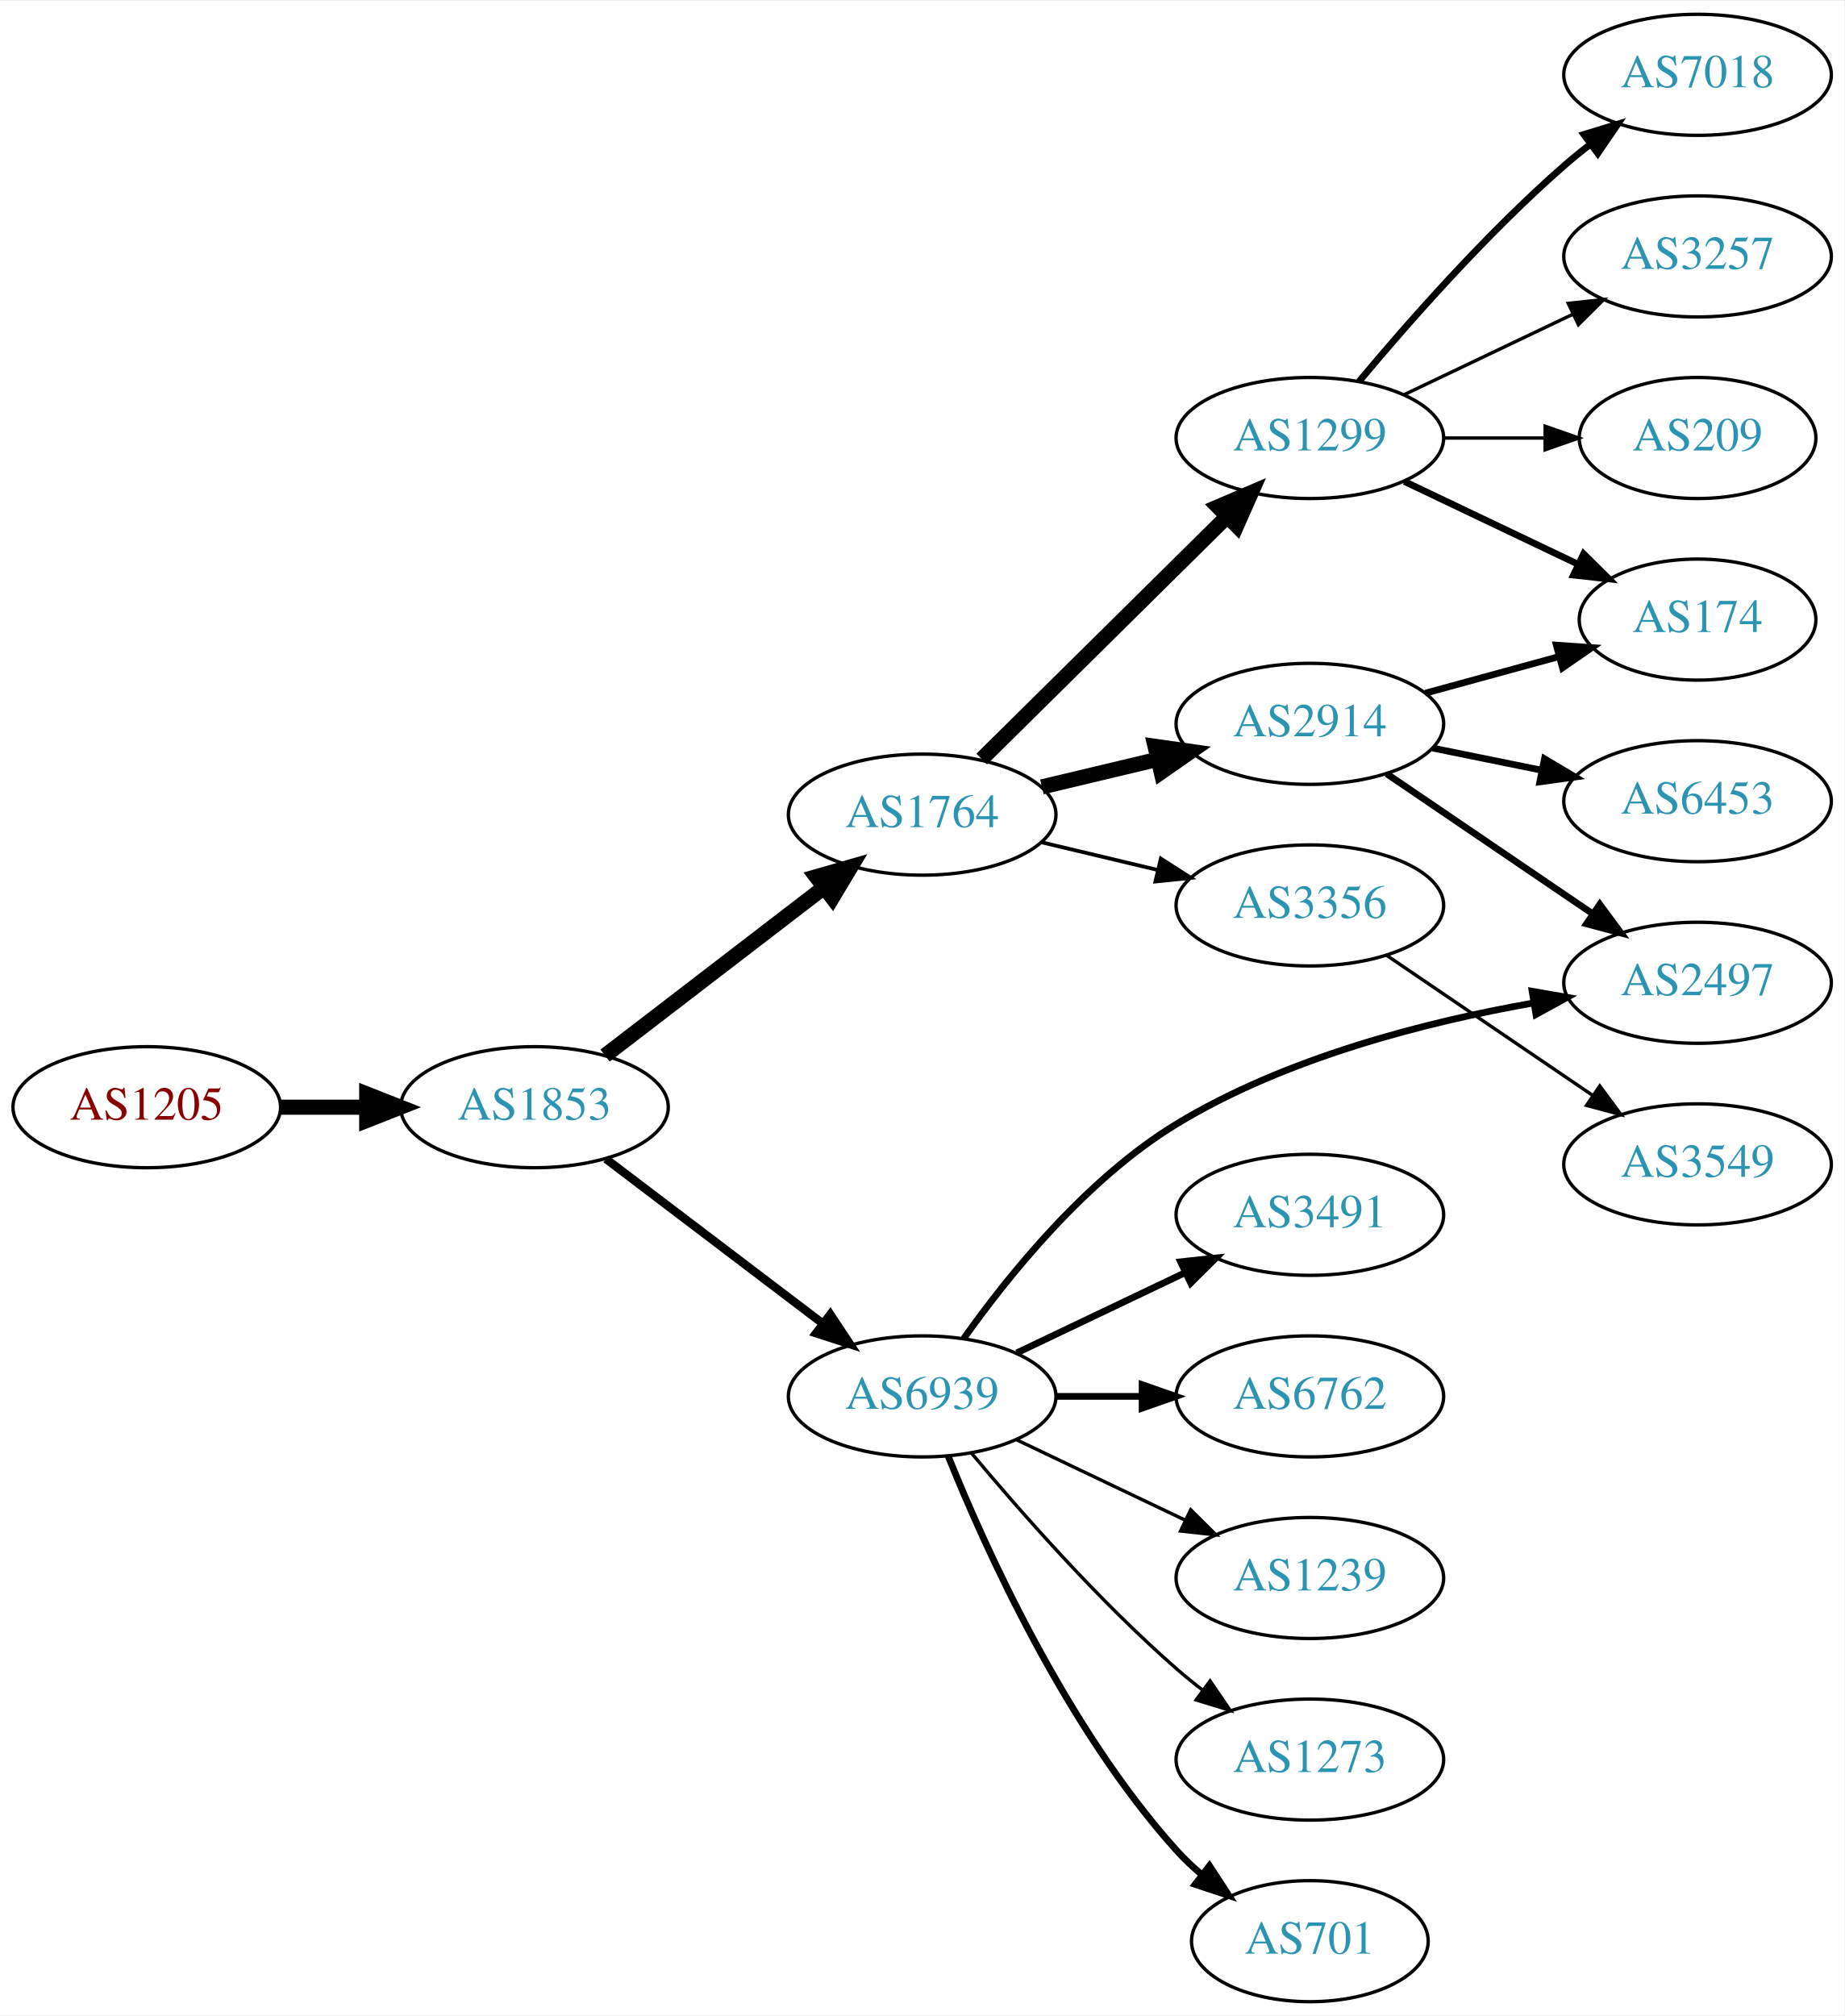
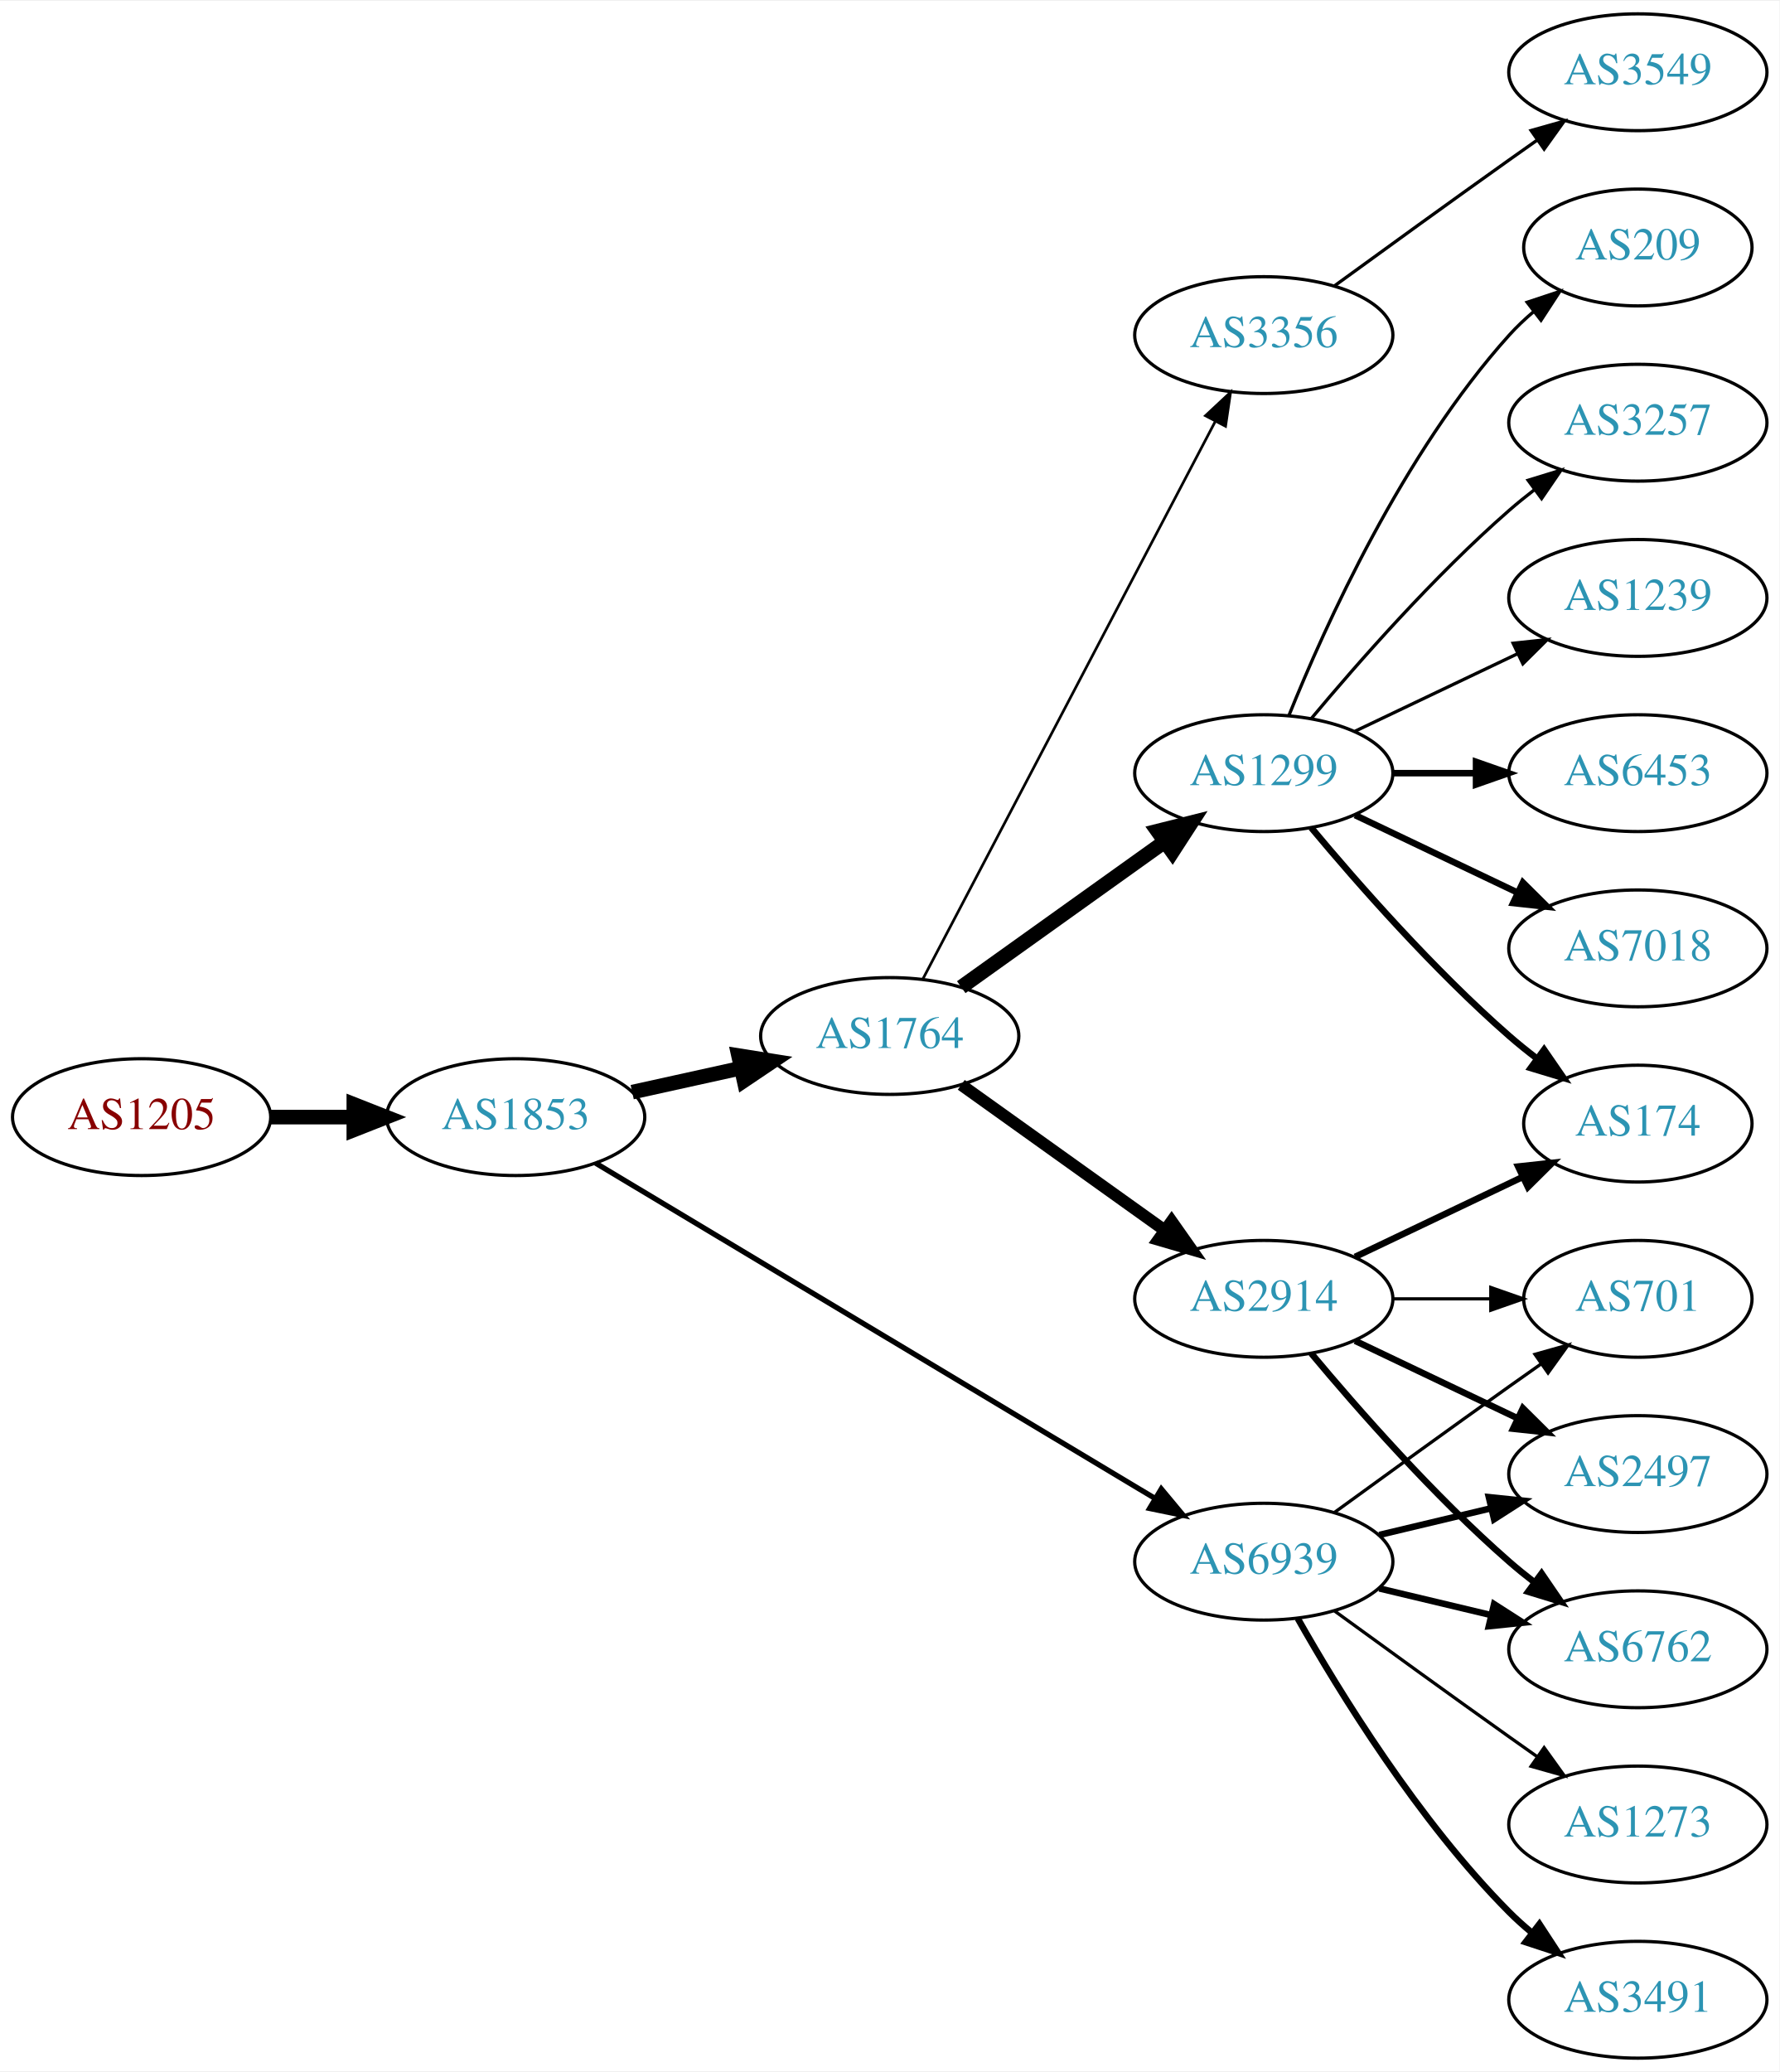
- <svg xmlns="http://www.w3.org/2000/svg" xmlns:xlink="http://www.w3.org/1999/xlink" width="548pt" height="599pt" viewBox="0.00 0.00 548.46 599.00">
-   <g id="graph0" class="graph" transform="scale(1 1) rotate(0) translate(4 595)">
-     <polygon fill="white" stroke="none" points="-4,4 -4,-595 544.465,-595 544.465,4 -4,4" />
+ <svg xmlns="http://www.w3.org/2000/svg" xmlns:xlink="http://www.w3.org/1999/xlink" width="548pt" height="638pt" viewBox="0.00 0.00 548.46 638.00">
+   <g id="graph0" class="graph" transform="scale(1 1) rotate(0) translate(4 634)">
+     <polygon fill="white" stroke="none" points="-4,4 -4,-634 544.465,-634 544.465,4 -4,4" />
    <g id="node1" class="node">
      <g id="a_node1">
        <a xlink:href="/asn/1205" xlink:title="AS1205 ~ University Linz [AT]">
-           <ellipse fill="#ffffff" stroke="black" cx="39.647" cy="-266" rx="39.794" ry="18" />
-           <text text-anchor="middle" x="39.647" y="-262.3" font-family="Times,serif" font-size="14.00" fill="#880000">AS1205</text>
+           <ellipse fill="#ffffff" stroke="black" cx="39.647" cy="-290" rx="39.794" ry="18" />
+           <text text-anchor="middle" x="39.647" y="-286.3" font-family="Times,serif" font-size="14.00" fill="#880000">AS1205</text>
        </a>
      </g>
    </g>
    <g id="node2" class="node">
      <g id="a_node2">
        <a xlink:href="/asn/1853" xlink:title="AS1853 ~ ACOnet Backbone [AT]">
-           <ellipse fill="#ffffff" stroke="black" cx="154.939" cy="-266" rx="39.794" ry="18" />
-           <text text-anchor="middle" x="154.939" y="-262.3" font-family="Times,serif" font-size="14.00" fill="#2c94b3">AS1853</text>
+           <ellipse fill="#ffffff" stroke="black" cx="154.939" cy="-290" rx="39.794" ry="18" />
+           <text text-anchor="middle" x="154.939" y="-286.3" font-family="Times,serif" font-size="14.00" fill="#2c94b3">AS1853</text>
        </a>
      </g>
    </g>
    <g id="edge1" class="edge">
-       <path fill="none" stroke="black" stroke-width="4.5" d="M79.319,-266C87.522,-266 96.286,-266 104.818,-266" />
-       <polygon fill="black" stroke="black" stroke-width="4.5" points="105.057,-269.938 115.057,-266 105.057,-262.063 105.057,-269.938" />
+       <path fill="none" stroke="black" stroke-width="4.5" d="M79.319,-290C87.522,-290 96.286,-290 104.818,-290" />
+       <polygon fill="black" stroke="black" stroke-width="4.5" points="105.057,-293.938 115.057,-290 105.057,-286.063 105.057,-293.938" />
    </g>
    <g id="node3" class="node">
      <g id="a_node3">
        <a xlink:href="/asn/1764" xlink:title="AS1764 ~ NEXTLAYER-AS [AT]">
-           <ellipse fill="#ffffff" stroke="black" cx="270.232" cy="-353" rx="39.794" ry="18" />
-           <text text-anchor="middle" x="270.232" y="-349.3" font-family="Times,serif" font-size="14.00" fill="#2c94b3">AS1764</text>
+           <ellipse fill="#ffffff" stroke="black" cx="270.232" cy="-315" rx="39.794" ry="18" />
+           <text text-anchor="middle" x="270.232" y="-311.3" font-family="Times,serif" font-size="14.00" fill="#2c94b3">AS1764</text>
        </a>
      </g>
    </g>
    <g id="edge2" class="edge">
-       <path fill="none" stroke="black" stroke-width="4.5" d="M175.933,-281.354C194.023,-295.245 220.851,-315.847 241.102,-331.398" />
-       <polygon fill="black" stroke="black" stroke-width="4.5" points="238.728,-334.54 249.057,-337.507 243.524,-328.294 238.728,-334.54" />
+       <path fill="none" stroke="black" stroke-width="4.5" d="M190.856,-297.705C201.408,-300.033 213.147,-302.624 224.26,-305.076" />
+       <polygon fill="black" stroke="black" stroke-width="4.5" points="223.623,-308.968 234.237,-307.278 225.32,-301.278 223.623,-308.968" />
    </g>
    <g id="node4" class="node">
      <g id="a_node4">
        <a xlink:href="/asn/6939" xlink:title="AS6939 ~ Hurricane Electric LLC [US]">
-           <ellipse fill="#ffffff" stroke="black" cx="270.232" cy="-180" rx="39.794" ry="18" />
-           <text text-anchor="middle" x="270.232" y="-176.3" font-family="Times,serif" font-size="14.00" fill="#2c94b3">AS6939</text>
+           <ellipse fill="#ffffff" stroke="black" cx="385.525" cy="-153" rx="39.794" ry="18" />
+           <text text-anchor="middle" x="385.525" y="-149.3" font-family="Times,serif" font-size="14.00" fill="#2c94b3">AS6939</text>
        </a>
      </g>
    </g>
    <g id="edge3" class="edge">
-       <path fill="none" stroke="black" stroke-width="2.5" d="M176.194,-250.625C194.126,-237.013 220.497,-216.995 240.588,-201.744" />
-       <polygon fill="black" stroke="black" stroke-width="2.5" points="242.922,-204.366 248.771,-195.532 238.69,-198.79 242.922,-204.366" />
+       <path fill="none" stroke="black" stroke-width="1.636" d="M179.541,-275.855C220.606,-251.243 305.264,-200.504 351.911,-172.547" />
+       <polygon fill="black" stroke="black" stroke-width="1.636" points="353.931,-175.417 360.71,-167.274 350.333,-169.412 353.931,-175.417" />
    </g>
    <g id="node5" class="node">
      <g id="a_node5">
        <a xlink:href="/asn/1299" xlink:title="AS1299 ~ Telia Carrier [EU]">
-           <ellipse fill="#ffffff" stroke="black" cx="385.525" cy="-465" rx="39.794" ry="18" />
-           <text text-anchor="middle" x="385.525" y="-461.3" font-family="Times,serif" font-size="14.00" fill="#2c94b3">AS1299</text>
+           <ellipse fill="#ffffff" stroke="black" cx="385.525" cy="-396" rx="39.794" ry="18" />
+           <text text-anchor="middle" x="385.525" y="-392.3" font-family="Times,serif" font-size="14.00" fill="#2c94b3">AS1299</text>
        </a>
      </g>
    </g>
    <g id="edge4" class="edge">
-       <path fill="none" stroke="black" stroke-width="4.5" d="M287.949,-369.526C307.22,-388.577 339.035,-420.029 360.847,-441.592" />
-       <polygon fill="black" stroke="black" stroke-width="4.5" points="358.229,-444.54 368.108,-448.77 363.765,-438.94 358.229,-444.54" />
+       <path fill="none" stroke="black" stroke-width="4.5" d="M292.276,-330.046C309.891,-342.639 335.229,-360.755 354.895,-374.816" />
+       <polygon fill="black" stroke="black" stroke-width="4.5" points="352.785,-378.147 363.21,-380.76 357.365,-371.741 352.785,-378.147" />
    </g>
    <g id="node6" class="node">
      <g id="a_node6">
-         <a xlink:href="/asn/2914" xlink:title="AS2914 ~ NTT America, Inc. [US]">
-           <ellipse fill="#ffffff" stroke="black" cx="385.525" cy="-380" rx="39.794" ry="18" />
-           <text text-anchor="middle" x="385.525" y="-376.3" font-family="Times,serif" font-size="14.00" fill="#2c94b3">AS2914</text>
+         <a xlink:href="/asn/3356" xlink:title="AS3356 ~ Level 3 Parent, LLC [US]">
+           <ellipse fill="#ffffff" stroke="black" cx="385.525" cy="-531" rx="39.794" ry="18" />
+           <text text-anchor="middle" x="385.525" y="-527.3" font-family="Times,serif" font-size="14.00" fill="#2c94b3">AS3356</text>
        </a>
      </g>
    </g>
    <g id="edge5" class="edge">
-       <path fill="none" stroke="black" stroke-width="4.5" d="M305.84,-361.248C316.711,-363.838 328.865,-366.735 340.308,-369.462" />
-       <polygon fill="black" stroke="black" stroke-width="4.5" points="339.49,-373.315 350.13,-371.803 341.315,-365.654 339.49,-373.315" />
+       <path fill="none" stroke="black" stroke-width="0.818" d="M280.504,-332.676C300.345,-370.505 347.023,-459.499 370.509,-504.278" />
+       <polygon fill="black" stroke="black" stroke-width="0.818" points="367.54,-506.152 375.285,-513.383 373.739,-502.901 367.54,-506.152" />
    </g>
    <g id="node7" class="node">
      <g id="a_node7">
-         <a xlink:href="/asn/3356" xlink:title="AS3356 ~ Level 3 Parent, LLC [US]">
-           <ellipse fill="#ffffff" stroke="black" cx="385.525" cy="-326" rx="39.794" ry="18" />
-           <text text-anchor="middle" x="385.525" y="-322.3" font-family="Times,serif" font-size="14.00" fill="#2c94b3">AS3356</text>
+         <a xlink:href="/asn/2914" xlink:title="AS2914 ~ NTT America, Inc. [US]">
+           <ellipse fill="#ffffff" stroke="black" cx="385.525" cy="-234" rx="39.794" ry="18" />
+           <text text-anchor="middle" x="385.525" y="-230.3" font-family="Times,serif" font-size="14.00" fill="#2c94b3">AS2914</text>
        </a>
      </g>
    </g>
    <g id="edge6" class="edge">
-       <path fill="none" stroke="black" stroke-width="1.125" d="M305.84,-344.752C316.711,-342.162 328.865,-339.265 340.308,-336.538" />
-       <polygon fill="black" stroke="black" stroke-width="1.125" points="341.214,-339.92 350.13,-334.197 339.591,-333.111 341.214,-339.92" />
-     </g>
-     <g id="node9" class="node">
-       <g id="a_node9">
-         <a xlink:href="/asn/2497" xlink:title="AS2497 ~ Internet Initiative Japan Inc. [JP]">
-           <ellipse fill="#ffffff" stroke="black" cx="500.818" cy="-303" rx="39.794" ry="18" />
-           <text text-anchor="middle" x="500.818" y="-299.3" font-family="Times,serif" font-size="14.00" fill="#2c94b3">AS2497</text>
-         </a>
-       </g>
-     </g>
-     <g id="edge14" class="edge">
-       <path fill="none" stroke="black" stroke-width="2" d="M282.603,-197.215C295.701,-215.697 318.918,-244.608 345.879,-261 378.345,-280.739 420.21,-291.383 452.084,-297.011" />
-       <polygon fill="black" stroke="black" stroke-width="2" points="451.618,-300.482 462.057,-298.668 452.765,-293.577 451.618,-300.482" />
-     </g>
-     <g id="node14" class="node">
-       <g id="a_node14">
-         <a xlink:href="/asn/701" xlink:title="AS701 ~ UUNET [US]">
-           <ellipse fill="#ffffff" stroke="black" cx="385.525" cy="-18" rx="35.194" ry="18" />
-           <text text-anchor="middle" x="385.525" y="-14.3" font-family="Times,serif" font-size="14.00" fill="#2c94b3">AS701</text>
-         </a>
-       </g>
-     </g>
-     <g id="edge15" class="edge">
-       <path fill="none" stroke="black" stroke-width="2" d="M277.98,-162.213C289.031,-134.757 313.084,-81.422 345.879,-45 348.194,-42.428 350.799,-39.969 353.535,-37.657" />
-       <polygon fill="black" stroke="black" stroke-width="2" points="355.673,-40.428 361.458,-31.552 351.401,-34.883 355.673,-40.428" />
+       <path fill="none" stroke="black" stroke-width="3.682" d="M292.276,-299.954C309.891,-287.361 335.229,-269.245 354.895,-255.184" />
+       <polygon fill="black" stroke="black" stroke-width="3.682" points="357.11,-257.903 363.21,-249.24 353.039,-252.209 357.11,-257.903" />
    </g>
    <g id="node15" class="node">
      <g id="a_node15">
-         <a xlink:href="/asn/3491" xlink:title="AS3491 ~ PCCW Global, Inc. [US]">
-           <ellipse fill="#ffffff" stroke="black" cx="385.525" cy="-234" rx="39.794" ry="18" />
-           <text text-anchor="middle" x="385.525" y="-230.3" font-family="Times,serif" font-size="14.00" fill="#2c94b3">AS3491</text>
-         </a>
-       </g>
-     </g>
-     <g id="edge16" class="edge">
-       <path fill="none" stroke="black" stroke-width="2" d="M298.369,-192.934C313.363,-200.081 332.184,-209.052 348.407,-216.785" />
-       <polygon fill="black" stroke="black" stroke-width="2" points="347.077,-220.028 357.61,-221.171 350.089,-213.709 347.077,-220.028" />
+         <a xlink:href="/asn/2497" xlink:title="AS2497 ~ Internet Initiative Japan Inc. [JP]">
+           <ellipse fill="#ffffff" stroke="black" cx="500.818" cy="-180" rx="39.794" ry="18" />
+           <text text-anchor="middle" x="500.818" y="-176.3" font-family="Times,serif" font-size="14.00" fill="#2c94b3">AS2497</text>
+         </a>
+       </g>
+     </g>
+     <g id="edge14" class="edge">
+       <path fill="none" stroke="black" stroke-width="2" d="M421.133,-161.248C432.004,-163.838 444.158,-166.735 455.601,-169.462" />
+       <polygon fill="black" stroke="black" stroke-width="2" points="454.884,-172.889 465.423,-171.803 456.507,-166.08 454.884,-172.889" />
    </g>
    <g id="node16" class="node">
      <g id="a_node16">
        <a xlink:href="/asn/6762" xlink:title="AS6762 ~ TELECOM ITALIA SPARKLE S.p.A. [IT]">
-           <ellipse fill="#ffffff" stroke="black" cx="385.525" cy="-180" rx="39.794" ry="18" />
-           <text text-anchor="middle" x="385.525" y="-176.3" font-family="Times,serif" font-size="14.00" fill="#2c94b3">AS6762</text>
-         </a>
-       </g>
-     </g>
-     <g id="edge17" class="edge">
-       <path fill="none" stroke="black" stroke-width="2" d="M309.905,-180C318.108,-180 326.872,-180 335.404,-180" />
-       <polygon fill="black" stroke="black" stroke-width="2" points="335.643,-183.5 345.643,-180 335.643,-176.5 335.643,-183.5" />
+           <ellipse fill="#ffffff" stroke="black" cx="500.818" cy="-126" rx="39.794" ry="18" />
+           <text text-anchor="middle" x="500.818" y="-122.3" font-family="Times,serif" font-size="14.00" fill="#2c94b3">AS6762</text>
+         </a>
+       </g>
+     </g>
+     <g id="edge15" class="edge">
+       <path fill="none" stroke="black" stroke-width="2" d="M421.133,-144.752C432.004,-142.162 444.158,-139.265 455.601,-136.538" />
+       <polygon fill="black" stroke="black" stroke-width="2" points="456.507,-139.92 465.423,-134.197 454.884,-133.111 456.507,-139.92" />
    </g>
    <g id="node17" class="node">
      <g id="a_node17">
-         <a xlink:href="/asn/1239" xlink:title="AS1239 ~ Sprint [US]">
-           <ellipse fill="#ffffff" stroke="black" cx="385.525" cy="-126" rx="39.794" ry="18" />
-           <text text-anchor="middle" x="385.525" y="-122.3" font-family="Times,serif" font-size="14.00" fill="#2c94b3">AS1239</text>
-         </a>
-       </g>
-     </g>
-     <g id="edge18" class="edge">
-       <path fill="none" stroke="black" d="M298.369,-167.066C313.363,-159.919 332.184,-150.948 348.407,-143.215" />
-       <polygon fill="black" stroke="black" points="350.089,-146.291 357.61,-138.829 347.077,-139.972 350.089,-146.291" />
+         <a xlink:href="/asn/701" xlink:title="AS701 ~ UUNET [US]">
+           <ellipse fill="#ffffff" stroke="black" cx="500.818" cy="-234" rx="35.194" ry="18" />
+           <text text-anchor="middle" x="500.818" y="-230.3" font-family="Times,serif" font-size="14.00" fill="#2c94b3">AS701</text>
+         </a>
+       </g>
+     </g>
+     <g id="edge16" class="edge">
+       <path fill="none" stroke="black" d="M407.374,-168.222C422.308,-179.091 442.921,-194.025 461.172,-207 464.382,-209.282 467.751,-211.661 471.106,-214.018" />
+       <polygon fill="black" stroke="black" points="469.118,-216.899 479.316,-219.77 473.134,-211.166 469.118,-216.899" />
    </g>
    <g id="node18" class="node">
      <g id="a_node18">
+         <a xlink:href="/asn/3491" xlink:title="AS3491 ~ PCCW Global, Inc. [US]">
+           <ellipse fill="#ffffff" stroke="black" cx="500.818" cy="-18" rx="39.794" ry="18" />
+           <text text-anchor="middle" x="500.818" y="-14.3" font-family="Times,serif" font-size="14.00" fill="#2c94b3">AS3491</text>
+         </a>
+       </g>
+     </g>
+     <g id="edge17" class="edge">
+       <path fill="none" stroke="black" stroke-width="2" d="M395.985,-135.51C408.767,-112.904 433.199,-73.114 461.172,-45 463.283,-42.879 465.579,-40.812 467.964,-38.829" />
+       <polygon fill="black" stroke="black" stroke-width="2" points="470.48,-41.31 476.28,-32.444 466.216,-35.758 470.48,-41.31" />
+     </g>
+     <g id="node19" class="node">
+       <g id="a_node19">
        <a xlink:href="/asn/1273" xlink:title="AS1273 ~ Vodafone Group PLC [EU]">
-           <ellipse fill="#ffffff" stroke="black" cx="385.525" cy="-72" rx="39.794" ry="18" />
-           <text text-anchor="middle" x="385.525" y="-68.3" font-family="Times,serif" font-size="14.00" fill="#2c94b3">AS1273</text>
-         </a>
-       </g>
-     </g>
-     <g id="edge19" class="edge">
-       <path fill="none" stroke="black" d="M284.862,-163.183C299.145,-146.071 322.691,-119.255 345.879,-99 348.345,-96.846 350.983,-94.706 353.681,-92.628" />
-       <polygon fill="black" stroke="black" points="355.854,-95.375 361.835,-86.63 351.706,-89.736 355.854,-95.375" />
+           <ellipse fill="#ffffff" stroke="black" cx="500.818" cy="-72" rx="39.794" ry="18" />
+           <text text-anchor="middle" x="500.818" y="-68.3" font-family="Times,serif" font-size="14.00" fill="#2c94b3">AS1273</text>
+         </a>
+       </g>
+     </g>
+     <g id="edge18" class="edge">
+       <path fill="none" stroke="black" d="M407.374,-137.778C422.308,-126.909 442.921,-111.975 461.172,-99 463.992,-96.995 466.935,-94.915 469.883,-92.841" />
+       <polygon fill="black" stroke="black" points="471.93,-95.681 478.108,-87.074 467.911,-89.95 471.93,-95.681" />
+     </g>
+     <g id="node9" class="node">
+       <g id="a_node9">
+         <a xlink:href="/asn/3257" xlink:title="AS3257 ~ GTT [DE]">
+           <ellipse fill="#ffffff" stroke="black" cx="500.818" cy="-504" rx="39.794" ry="18" />
+           <text text-anchor="middle" x="500.818" y="-500.3" font-family="Times,serif" font-size="14.00" fill="#2c94b3">AS3257</text>
+         </a>
+       </g>
+     </g>
+     <g id="edge8" class="edge">
+       <path fill="none" stroke="black" d="M400.155,-412.817C414.438,-429.929 437.984,-456.745 461.172,-477 463.637,-479.154 466.276,-481.294 468.974,-483.372" />
+       <polygon fill="black" stroke="black" points="466.998,-486.264 477.128,-489.37 471.147,-480.625 466.998,-486.264" />
+     </g>
+     <g id="node10" class="node">
+       <g id="a_node10">
+         <a xlink:href="/asn/1239" xlink:title="AS1239 ~ Sprint [US]">
+           <ellipse fill="#ffffff" stroke="black" cx="500.818" cy="-450" rx="39.794" ry="18" />
+           <text text-anchor="middle" x="500.818" y="-446.3" font-family="Times,serif" font-size="14.00" fill="#2c94b3">AS1239</text>
+         </a>
+       </g>
+     </g>
+     <g id="edge9" class="edge">
+       <path fill="none" stroke="black" d="M413.662,-408.934C428.656,-416.081 447.477,-425.052 463.7,-432.785" />
+       <polygon fill="black" stroke="black" points="462.37,-436.028 472.903,-437.171 465.382,-429.709 462.37,-436.028" />
+     </g>
+     <g id="node11" class="node">
+       <g id="a_node11">
+         <a xlink:href="/asn/6453" xlink:title="AS6453 ~ TATA COMMUNICATIONS (AMERICA) INC [US]">
+           <ellipse fill="#ffffff" stroke="black" cx="500.818" cy="-396" rx="39.794" ry="18" />
+           <text text-anchor="middle" x="500.818" y="-392.3" font-family="Times,serif" font-size="14.00" fill="#2c94b3">AS6453</text>
+         </a>
+       </g>
+     </g>
+     <g id="edge10" class="edge">
+       <path fill="none" stroke="black" stroke-width="2" d="M425.198,-396C433.401,-396 442.165,-396 450.697,-396" />
+       <polygon fill="black" stroke="black" stroke-width="2" points="450.936,-399.5 460.936,-396 450.936,-392.5 450.936,-399.5" />
+     </g>
+     <g id="node12" class="node">
+       <g id="a_node12">
+         <a xlink:href="/asn/174" xlink:title="AS174 ~ Cogent Communications [US]">
+           <ellipse fill="#ffffff" stroke="black" cx="500.818" cy="-288" rx="35.194" ry="18" />
+           <text text-anchor="middle" x="500.818" y="-284.3" font-family="Times,serif" font-size="14.00" fill="#2c94b3">AS174</text>
+         </a>
+       </g>
+     </g>
+     <g id="edge11" class="edge">
+       <path fill="none" stroke="black" stroke-width="2" d="M400.155,-379.183C414.438,-362.071 437.984,-335.255 461.172,-315 463.842,-312.668 466.714,-310.352 469.645,-308.114" />
+       <polygon fill="black" stroke="black" stroke-width="2" points="471.922,-310.784 477.936,-302.061 467.795,-305.13 471.922,-310.784" />
+     </g>
+     <g id="node13" class="node">
+       <g id="a_node13">
+         <a xlink:href="/asn/7018" xlink:title="AS7018 ~ AT&amp;T Services, Inc. [US]">
+           <ellipse fill="#ffffff" stroke="black" cx="500.818" cy="-342" rx="39.794" ry="18" />
+           <text text-anchor="middle" x="500.818" y="-338.3" font-family="Times,serif" font-size="14.00" fill="#2c94b3">AS7018</text>
+         </a>
+       </g>
+     </g>
+     <g id="edge12" class="edge">
+       <path fill="none" stroke="black" stroke-width="2" d="M413.662,-383.066C428.656,-375.919 447.477,-366.948 463.7,-359.215" />
+       <polygon fill="black" stroke="black" stroke-width="2" points="465.382,-362.291 472.903,-354.829 462.37,-355.972 465.382,-362.291" />
+     </g>
+     <g id="node14" class="node">
+       <g id="a_node14">
+         <a xlink:href="/asn/209" xlink:title="AS209 ~ CenturyLink Communications, LLC [US]">
+           <ellipse fill="#ffffff" stroke="black" cx="500.818" cy="-558" rx="35.194" ry="18" />
+           <text text-anchor="middle" x="500.818" y="-554.3" font-family="Times,serif" font-size="14.00" fill="#2c94b3">AS209</text>
+         </a>
+       </g>
+     </g>
+     <g id="edge13" class="edge">
+       <path fill="none" stroke="black" d="M393.273,-413.787C404.324,-441.243 428.377,-494.578 461.172,-531 463.487,-533.572 466.092,-536.03 468.828,-538.343" />
+       <polygon fill="black" stroke="black" points="466.694,-541.117 476.751,-544.448 470.966,-535.572 466.694,-541.117" />
    </g>
    <g id="node8" class="node">
      <g id="a_node8">
-         <a xlink:href="/asn/174" xlink:title="AS174 ~ Cogent Communications [US]">
-           <ellipse fill="#ffffff" stroke="black" cx="500.818" cy="-411" rx="35.194" ry="18" />
-           <text text-anchor="middle" x="500.818" y="-407.3" font-family="Times,serif" font-size="14.00" fill="#2c94b3">AS174</text>
-         </a>
-       </g>
-     </g>
-     <g id="edge10" class="edge">
-       <path fill="none" stroke="black" stroke-width="2" d="M413.662,-452.066C429.094,-444.71 448.579,-435.423 465.114,-427.541" />
-       <polygon fill="black" stroke="black" stroke-width="2" points="466.935,-430.551 474.456,-423.089 463.923,-424.232 466.935,-430.551" />
-     </g>
-     <g id="node11" class="node">
-       <g id="a_node11">
-         <a xlink:href="/asn/7018" xlink:title="AS7018 ~ AT&amp;T Services, Inc. [US]">
-           <ellipse fill="#ffffff" stroke="black" cx="500.818" cy="-573" rx="39.794" ry="18" />
-           <text text-anchor="middle" x="500.818" y="-569.3" font-family="Times,serif" font-size="14.00" fill="#2c94b3">AS7018</text>
-         </a>
-       </g>
-     </g>
-     <g id="edge11" class="edge">
-       <path fill="none" stroke="black" stroke-width="2" d="M400.155,-481.817C414.438,-498.929 437.984,-525.745 461.172,-546 463.637,-548.154 466.276,-550.294 468.974,-552.372" />
-       <polygon fill="black" stroke="black" stroke-width="2" points="466.998,-555.264 477.128,-558.37 471.147,-549.625 466.998,-555.264" />
-     </g>
-     <g id="node12" class="node">
-       <g id="a_node12">
-         <a xlink:href="/asn/3257" xlink:title="AS3257 ~ GTT [DE]">
-           <ellipse fill="#ffffff" stroke="black" cx="500.818" cy="-519" rx="39.794" ry="18" />
-           <text text-anchor="middle" x="500.818" y="-515.3" font-family="Times,serif" font-size="14.00" fill="#2c94b3">AS3257</text>
-         </a>
-       </g>
-     </g>
-     <g id="edge12" class="edge">
-       <path fill="none" stroke="black" d="M413.662,-477.934C428.656,-485.081 447.477,-494.052 463.7,-501.785" />
-       <polygon fill="black" stroke="black" points="462.37,-505.028 472.903,-506.171 465.382,-498.709 462.37,-505.028" />
-     </g>
-     <g id="node13" class="node">
-       <g id="a_node13">
-         <a xlink:href="/asn/209" xlink:title="AS209 ~ CenturyLink Communications, LLC [US]">
-           <ellipse fill="#ffffff" stroke="black" cx="500.818" cy="-465" rx="35.194" ry="18" />
-           <text text-anchor="middle" x="500.818" y="-461.3" font-family="Times,serif" font-size="14.00" fill="#2c94b3">AS209</text>
-         </a>
-       </g>
-     </g>
-     <g id="edge13" class="edge">
-       <path fill="none" stroke="black" d="M425.198,-465C434.903,-465 445.394,-465 455.357,-465" />
-       <polygon fill="black" stroke="black" points="455.493,-468.5 465.493,-465 455.493,-461.5 455.493,-468.5" />
+         <a xlink:href="/asn/3549" xlink:title="AS3549 ~ Level 3 Parent, LLC [US]">
+           <ellipse fill="#ffffff" stroke="black" cx="500.818" cy="-612" rx="39.794" ry="18" />
+           <text text-anchor="middle" x="500.818" y="-608.3" font-family="Times,serif" font-size="14.00" fill="#2c94b3">AS3549</text>
+         </a>
+       </g>
    </g>
    <g id="edge7" class="edge">
-       <path fill="none" stroke="black" stroke-width="2" d="M419.904,-389.133C432.387,-392.549 446.695,-396.464 459.722,-400.029" />
-       <polygon fill="black" stroke="black" stroke-width="2" points="458.814,-403.409 469.383,-402.672 460.662,-396.657 458.814,-403.409" />
-     </g>
-     <g id="edge8" class="edge">
-       <path fill="none" stroke="black" stroke-width="2" d="M408.369,-365.154C425.767,-353.33 450.314,-336.646 469.597,-323.54" />
-       <polygon fill="black" stroke="black" stroke-width="2" points="471.738,-326.317 478.041,-317.801 467.803,-320.527 471.738,-326.317" />
-     </g>
-     <g id="node10" class="node">
-       <g id="a_node10">
-         <a xlink:href="/asn/6453" xlink:title="AS6453 ~ TATA COMMUNICATIONS (AMERICA) INC [US]">
-           <ellipse fill="#ffffff" stroke="black" cx="500.818" cy="-357" rx="39.794" ry="18" />
-           <text text-anchor="middle" x="500.818" y="-353.3" font-family="Times,serif" font-size="14.00" fill="#2c94b3">AS6453</text>
-         </a>
-       </g>
-     </g>
-     <g id="edge9" class="edge">
-       <path fill="none" stroke="black" stroke-width="2" d="M422.061,-372.786C432.29,-370.709 443.59,-368.415 454.333,-366.234" />
-       <polygon fill="black" stroke="black" stroke-width="2" points="455.305,-369.608 464.409,-364.189 453.912,-362.748 455.305,-369.608" />
-     </g>
-     <g id="node19" class="node">
-       <g id="a_node19">
-         <a xlink:href="/asn/3549" xlink:title="AS3549 ~ Level 3 Parent, LLC [US]">
-           <ellipse fill="#ffffff" stroke="black" cx="500.818" cy="-249" rx="39.794" ry="18" />
-           <text text-anchor="middle" x="500.818" y="-245.3" font-family="Times,serif" font-size="14.00" fill="#2c94b3">AS3549</text>
-         </a>
-       </g>
+       <path fill="none" stroke="black" d="M407.374,-546.222C422.308,-557.091 442.921,-572.025 461.172,-585 463.992,-587.005 466.935,-589.085 469.883,-591.159" />
+       <polygon fill="black" stroke="black" points="467.911,-594.05 478.108,-596.926 471.93,-588.319 467.911,-594.05" />
    </g>
    <g id="edge20" class="edge">
-       <path fill="none" stroke="black" d="M408.369,-311.154C425.767,-299.33 450.314,-282.646 469.597,-269.54" />
-       <polygon fill="black" stroke="black" points="471.738,-272.317 478.041,-263.801 467.803,-266.527 471.738,-272.317" />
+       <path fill="none" stroke="black" stroke-width="2" d="M413.662,-246.934C429.094,-254.29 448.579,-263.577 465.114,-271.459" />
+       <polygon fill="black" stroke="black" stroke-width="2" points="463.923,-274.768 474.456,-275.911 466.935,-268.449 463.923,-274.768" />
+     </g>
+     <g id="edge21" class="edge">
+       <path fill="none" stroke="black" stroke-width="2" d="M413.662,-221.066C428.656,-213.919 447.477,-204.948 463.7,-197.215" />
+       <polygon fill="black" stroke="black" stroke-width="2" points="465.382,-200.291 472.903,-192.829 462.37,-193.972 465.382,-200.291" />
+     </g>
+     <g id="edge19" class="edge">
+       <path fill="none" stroke="black" stroke-width="2" d="M400.155,-217.183C414.438,-200.071 437.984,-173.255 461.172,-153 463.637,-150.846 466.276,-148.706 468.974,-146.628" />
+       <polygon fill="black" stroke="black" stroke-width="2" points="471.147,-149.375 477.128,-140.63 466.998,-143.736 471.147,-149.375" />
+     </g>
+     <g id="edge22" class="edge">
+       <path fill="none" stroke="black" d="M425.198,-234C434.903,-234 445.394,-234 455.357,-234" />
+       <polygon fill="black" stroke="black" points="455.493,-237.5 465.493,-234 455.493,-230.5 455.493,-237.5" />
    </g>
  </g>
</svg>
